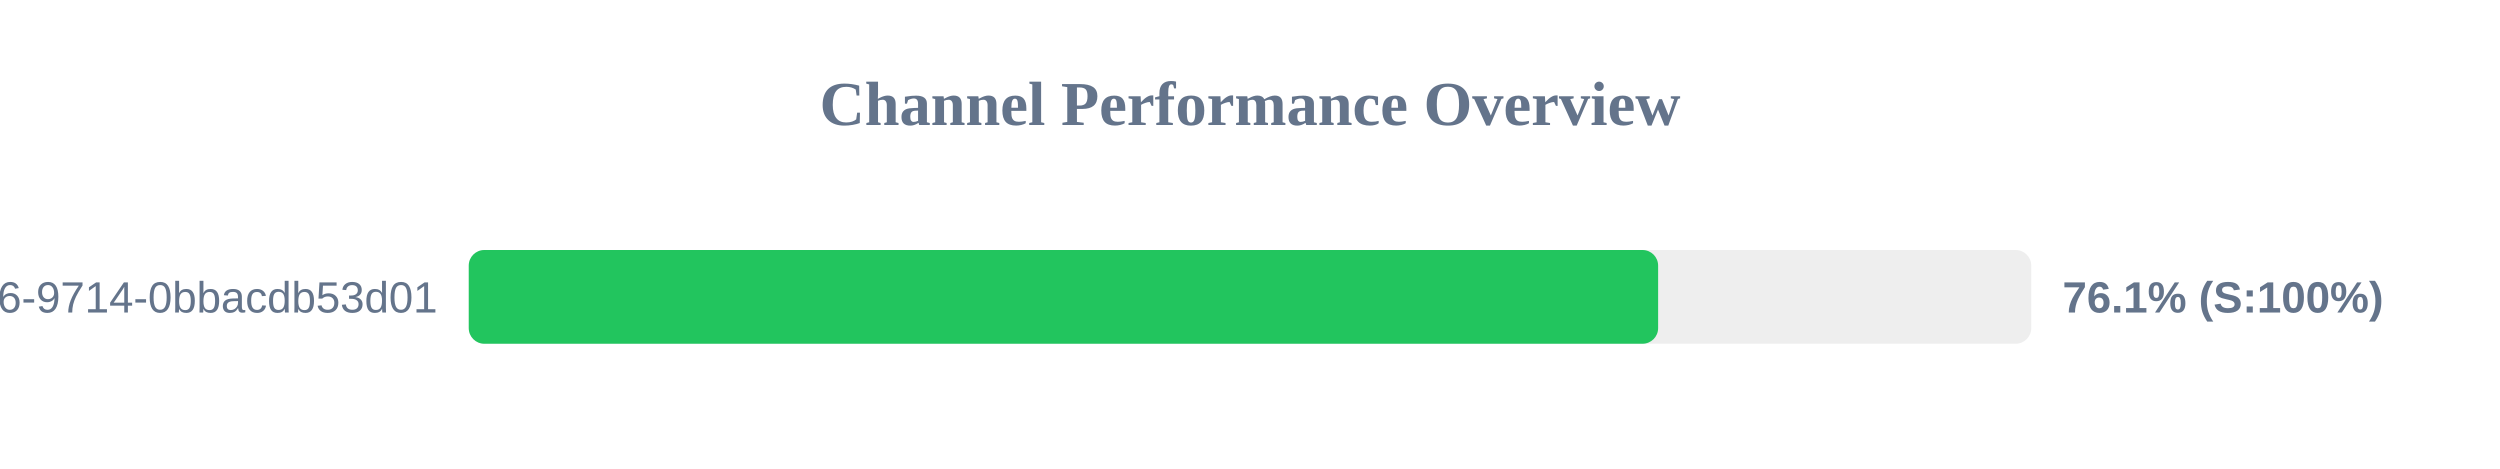
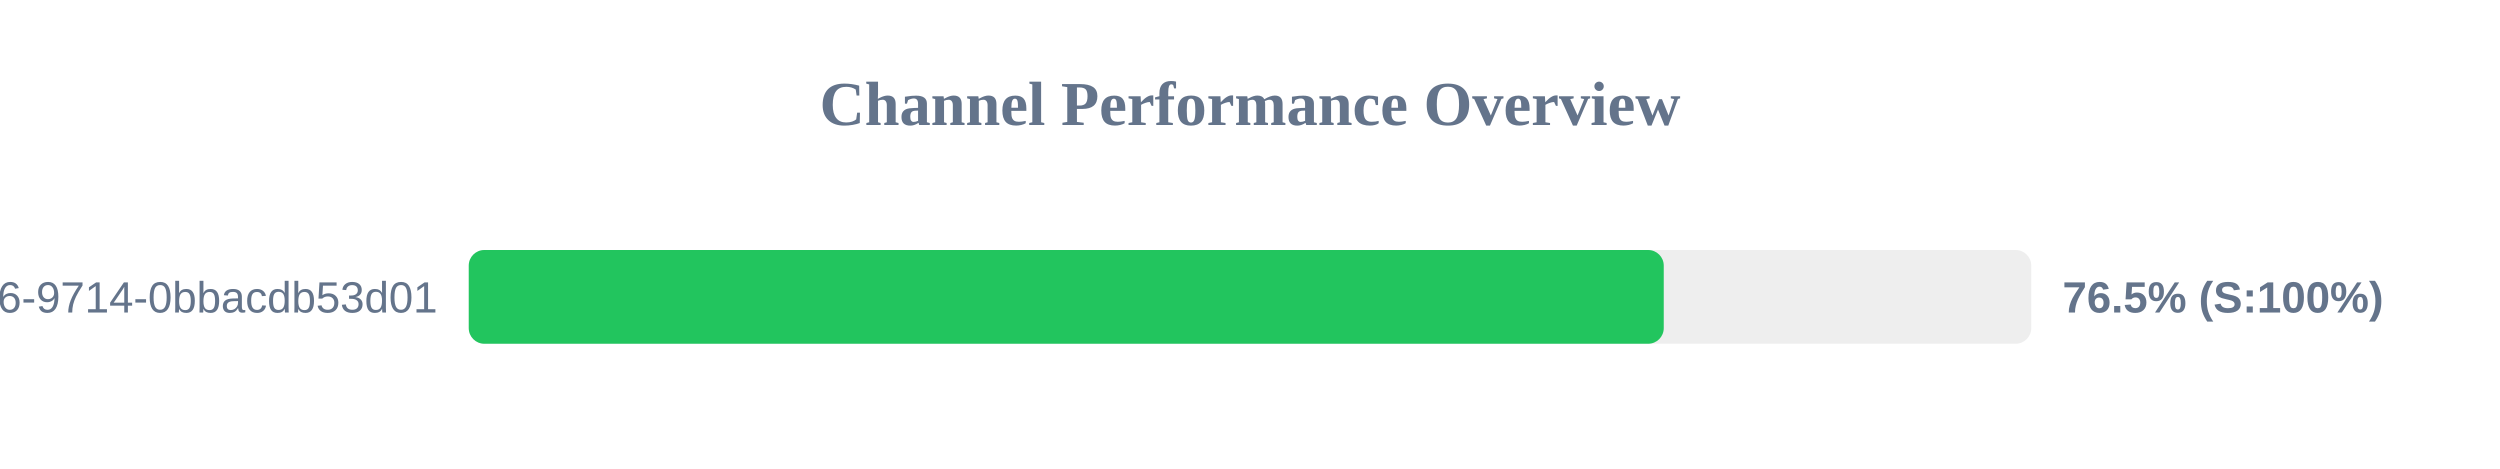
<svg xmlns="http://www.w3.org/2000/svg" width="800" height="150" version="1.1">
  <style>
        .row { font: 14px Arial; fill: #64748b; }
        .score { font: bold 14px Arial; fill: #64748b; }
    </style>
  <text x="400" y="40" text-anchor="middle" font-size="20px" font-weight="bold" fill="#64748b">Channel Performance Overview</text>
  <rect x="150" y="80" width="500" height="30" fill="#eee" rx="5" />
-   <rect x="150" y="80" width="380.6" height="30" fill="#22c55e" rx="5" />
+   <rect x="150" y="80" width="382.4" height="30" fill="#22c55e" rx="5" />
  <text x="140" y="100" text-anchor="end" class="row">?uuid=23125f6e-ec56-4c26-9714-0bbacdb53d01</text>
-   <text x="660" y="100" text-anchor="start" class="score">76.1% (S:100%)</text>
+   <text x="660" y="100" text-anchor="start" class="score">76.5% (S:100%)</text>
</svg>
